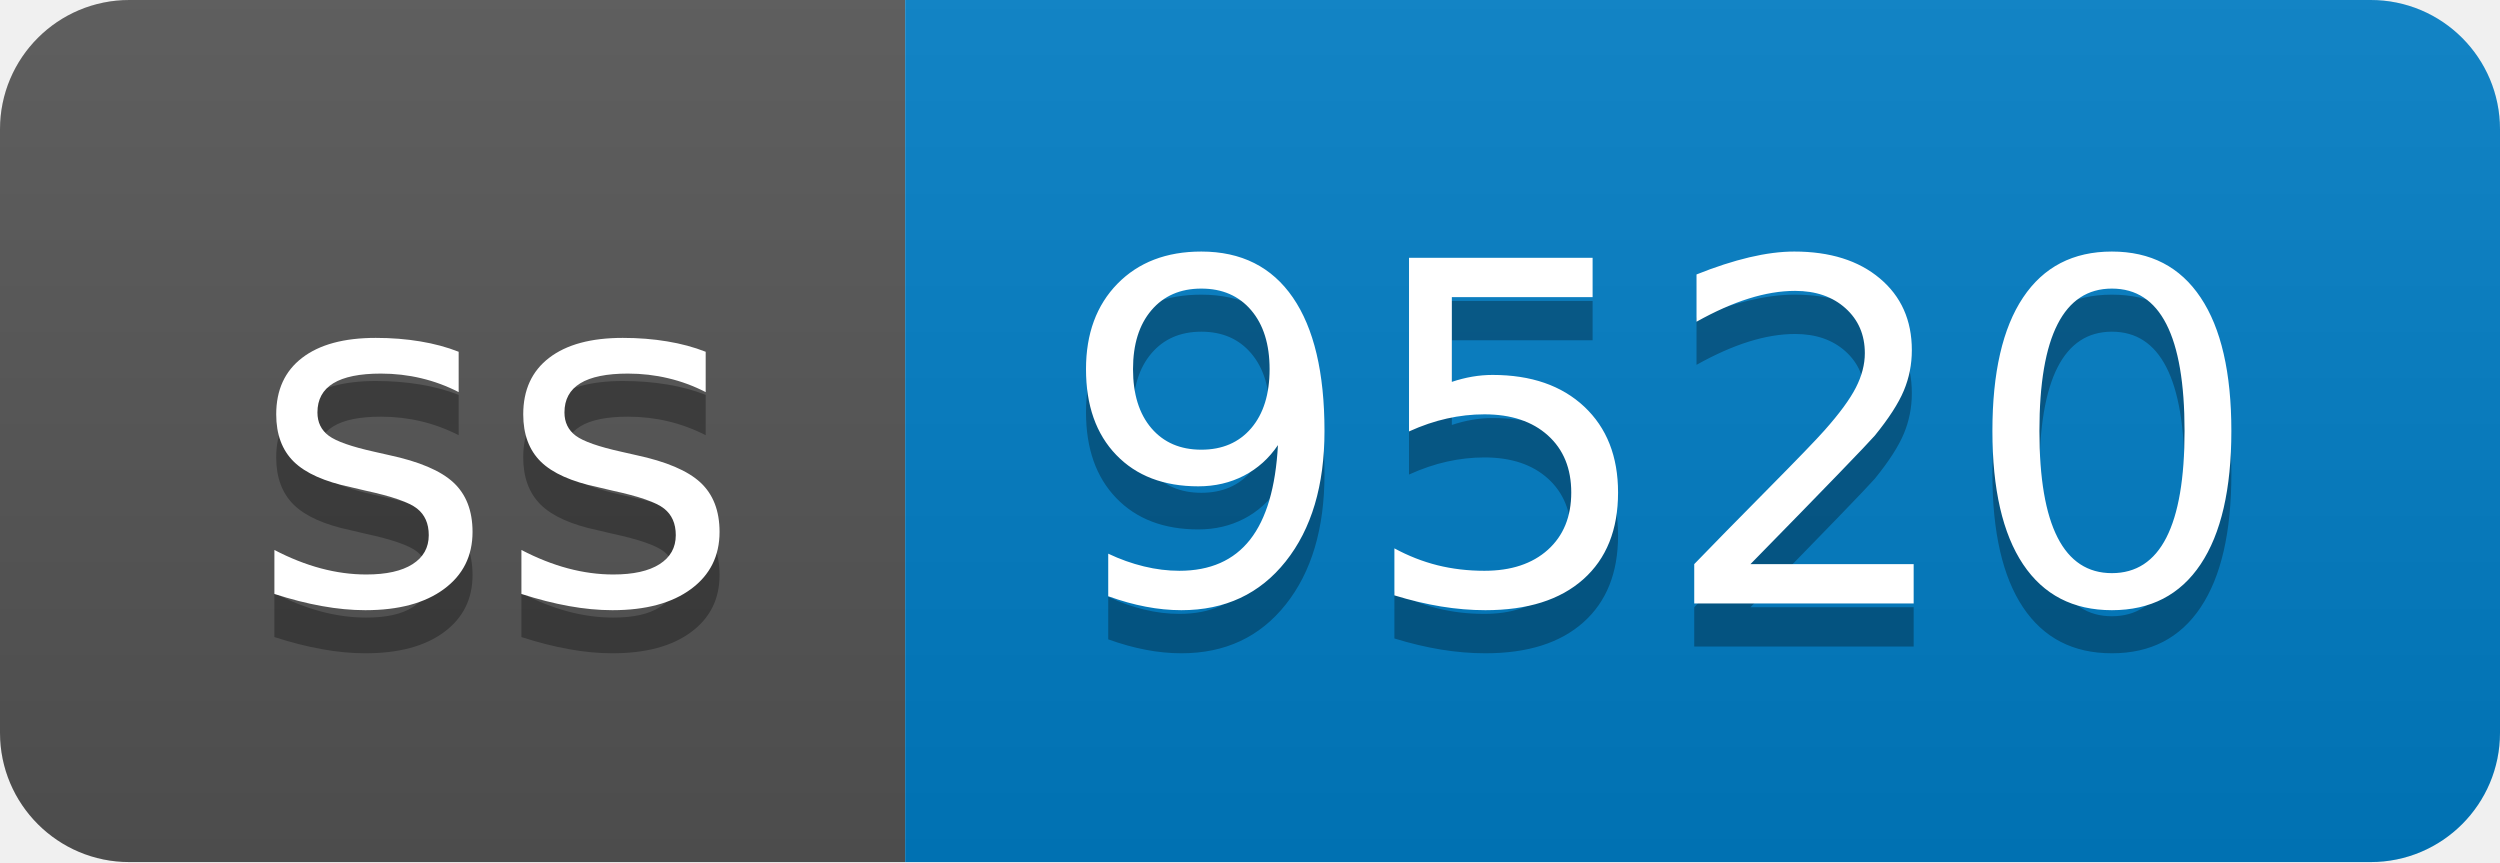
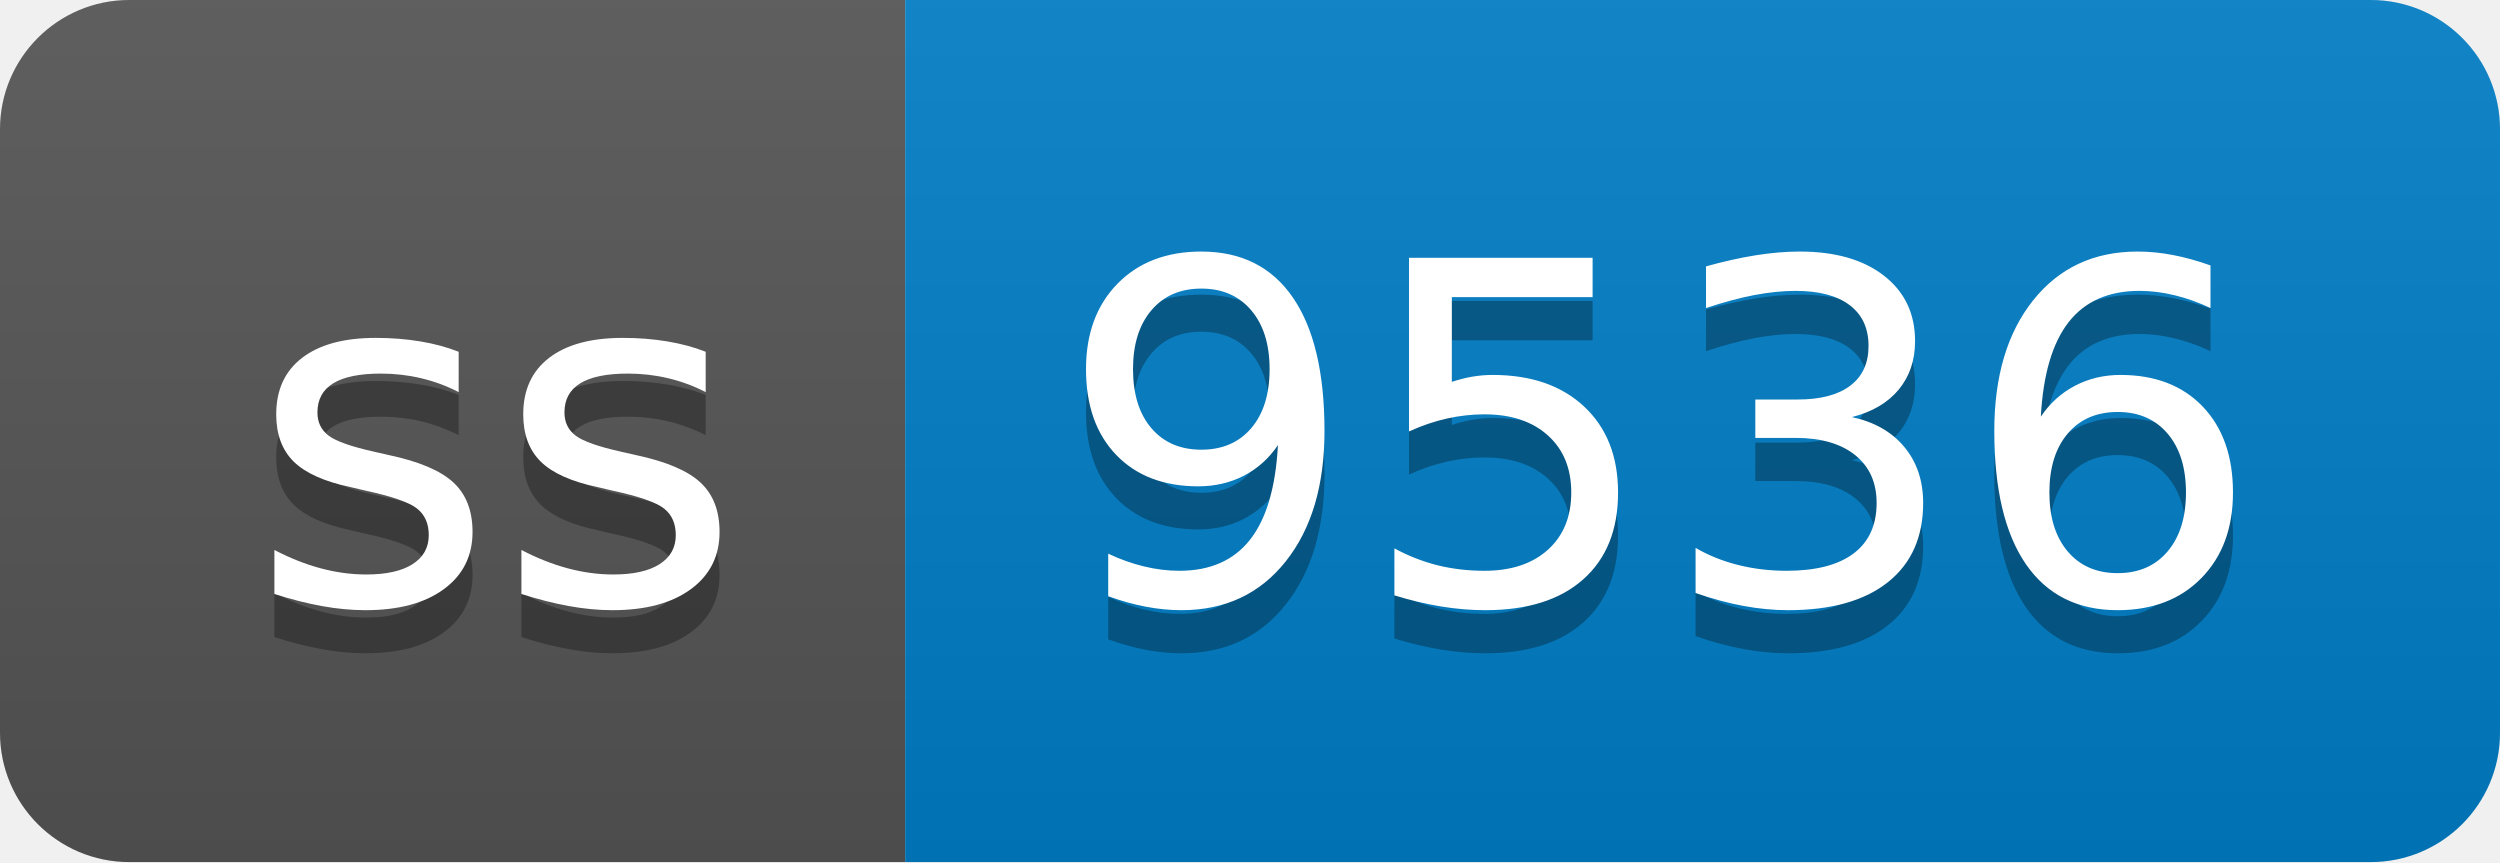
- <svg xmlns="http://www.w3.org/2000/svg" width="58" height="20" role="img" aria-label="ss: 9520">
+ <svg xmlns="http://www.w3.org/2000/svg" width="58" height="20" role="img" aria-label="ss: 9536">
  <linearGradient id="s" x2="0" y2="100%">
    <stop offset="0" stop-color="#bbb" stop-opacity=".1" />
    <stop offset="1" stop-opacity=".1" />
  </linearGradient>
  <clipPath id="r">
    <rect width="58" height="20" rx="3" fill="#fff" />
  </clipPath>
  <g clip-path="url(#r)">
    <rect width="21" height="20" fill="#555" />
    <rect x="21" width="37" height="20" fill="#007ec6" />
    <rect width="58" height="20" fill="url(#s)" />
  </g>
  <g fill="#fff" text-anchor="middle" font-family="Verdana,Geneva,DejaVu Sans,sans-serif" text-rendering="geometricPrecision" font-size="110">
    <text aria-hidden="true" x="115" y="150" fill="#010101" fill-opacity=".3" transform="scale(.1)" textLength="110">ss</text>
    <text x="115" y="140" transform="scale(.1)" fill="#fff" textLength="110">ss</text>
-     <text aria-hidden="true" x="385" y="150" fill="#010101" fill-opacity=".3" transform="scale(.1)" textLength="270">9520</text>
-     <text x="385" y="140" transform="scale(.1)" fill="#fff" textLength="270">9520</text>
+     <text aria-hidden="true" x="385" y="150" fill="#010101" fill-opacity=".3" transform="scale(.1)" textLength="270">9536</text>
+     <text x="385" y="140" transform="scale(.1)" fill="#fff" textLength="270">9536</text>
  </g>
</svg>
